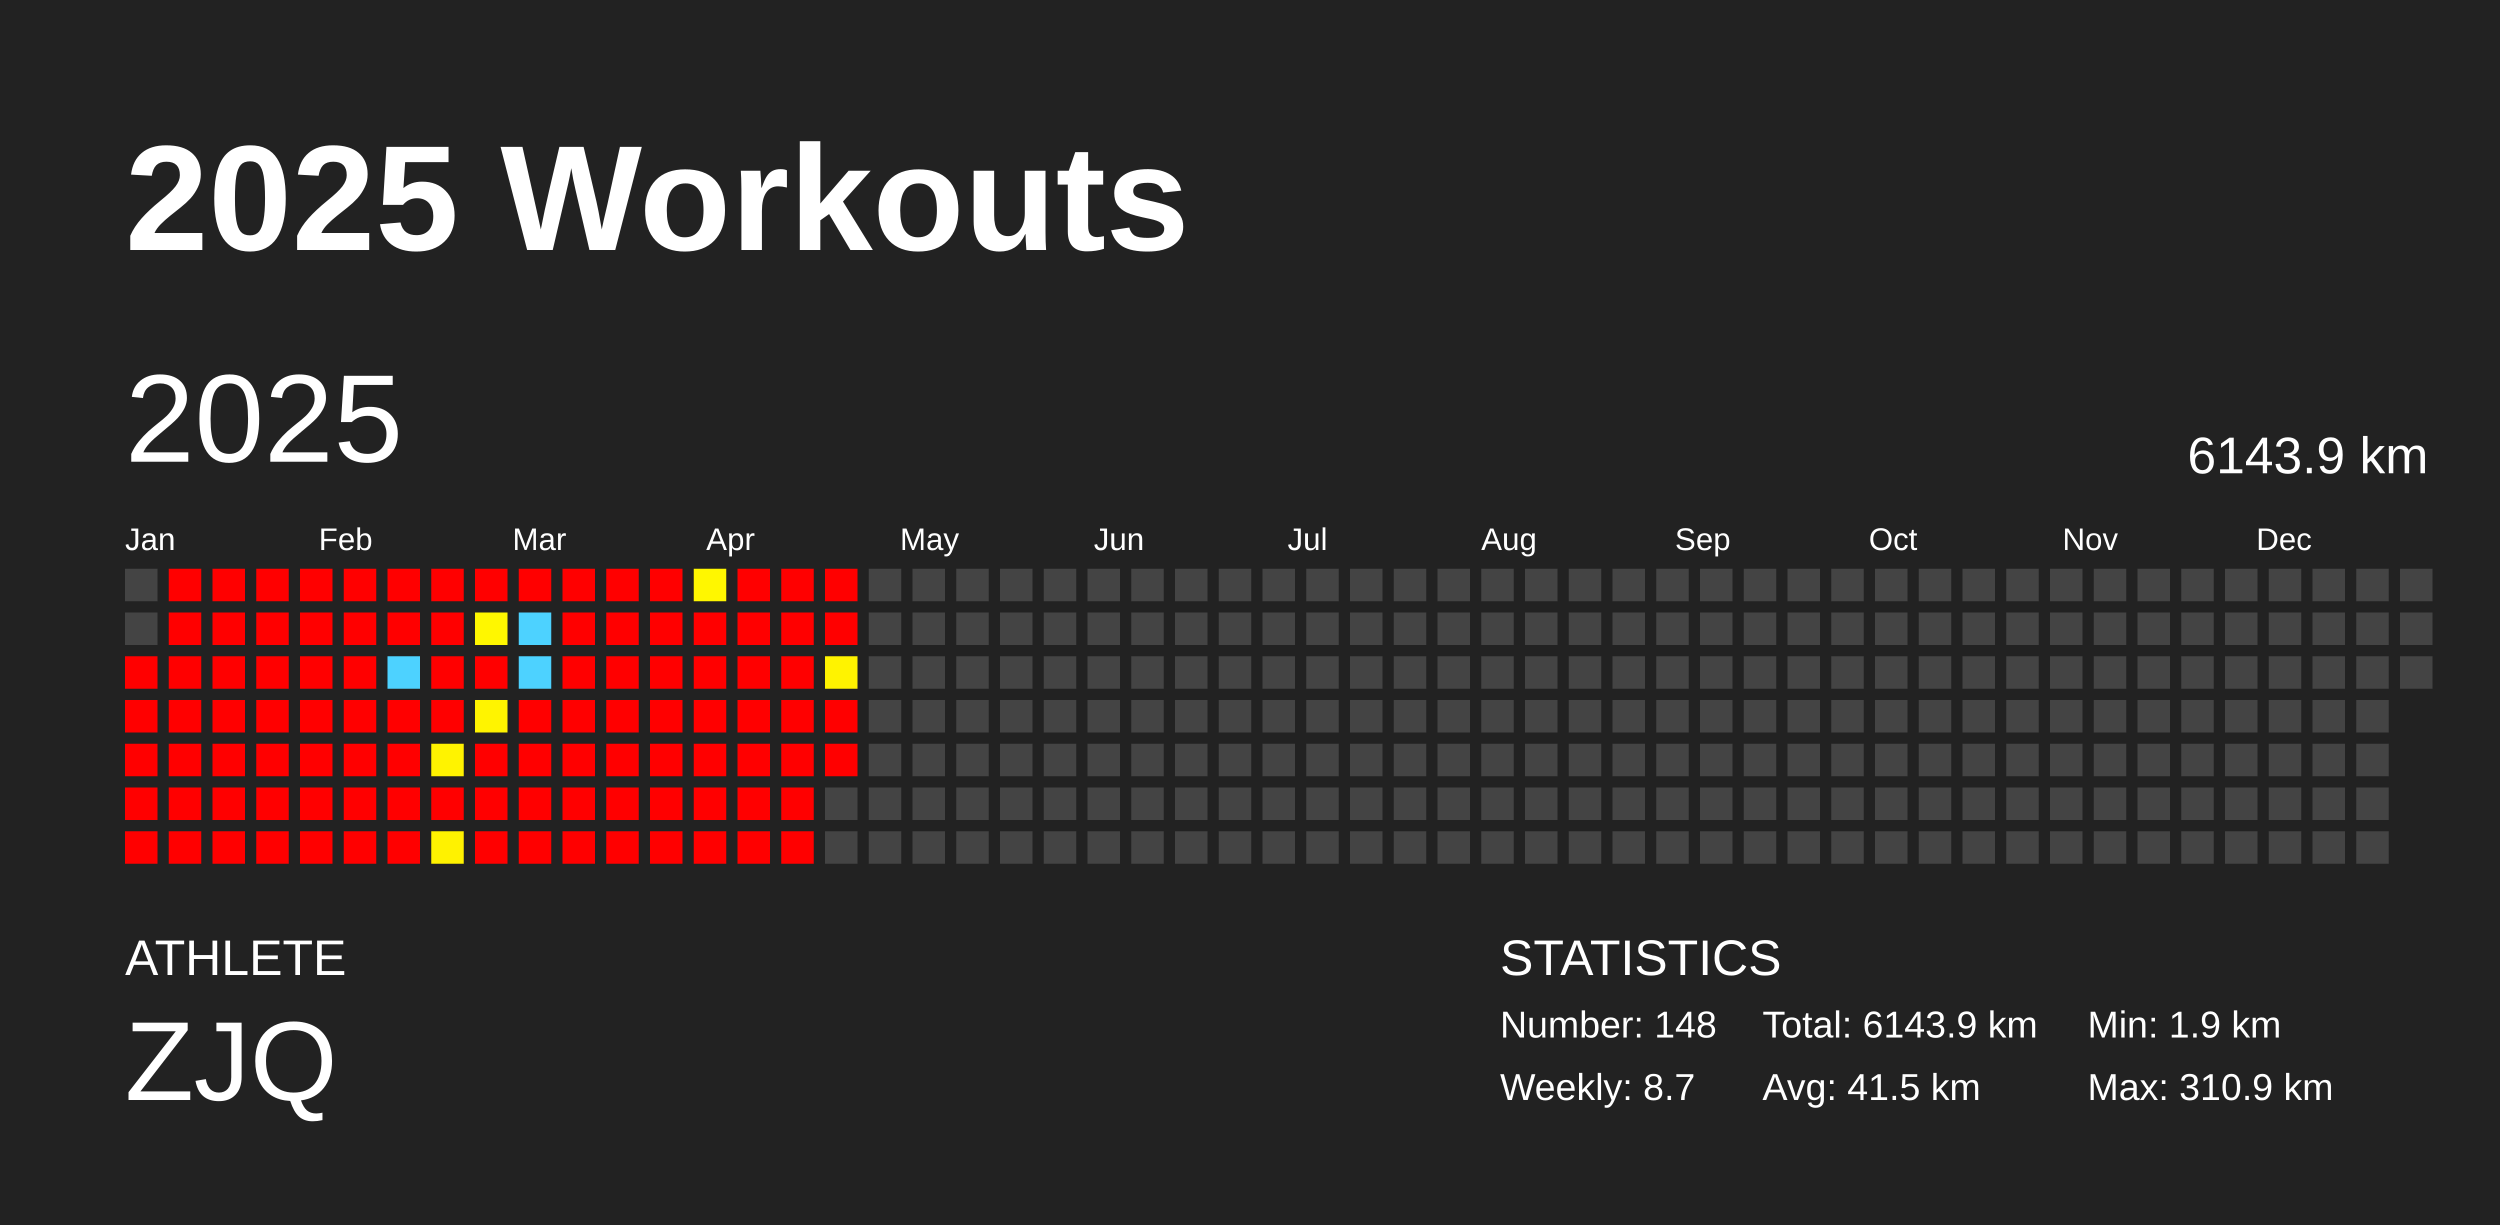
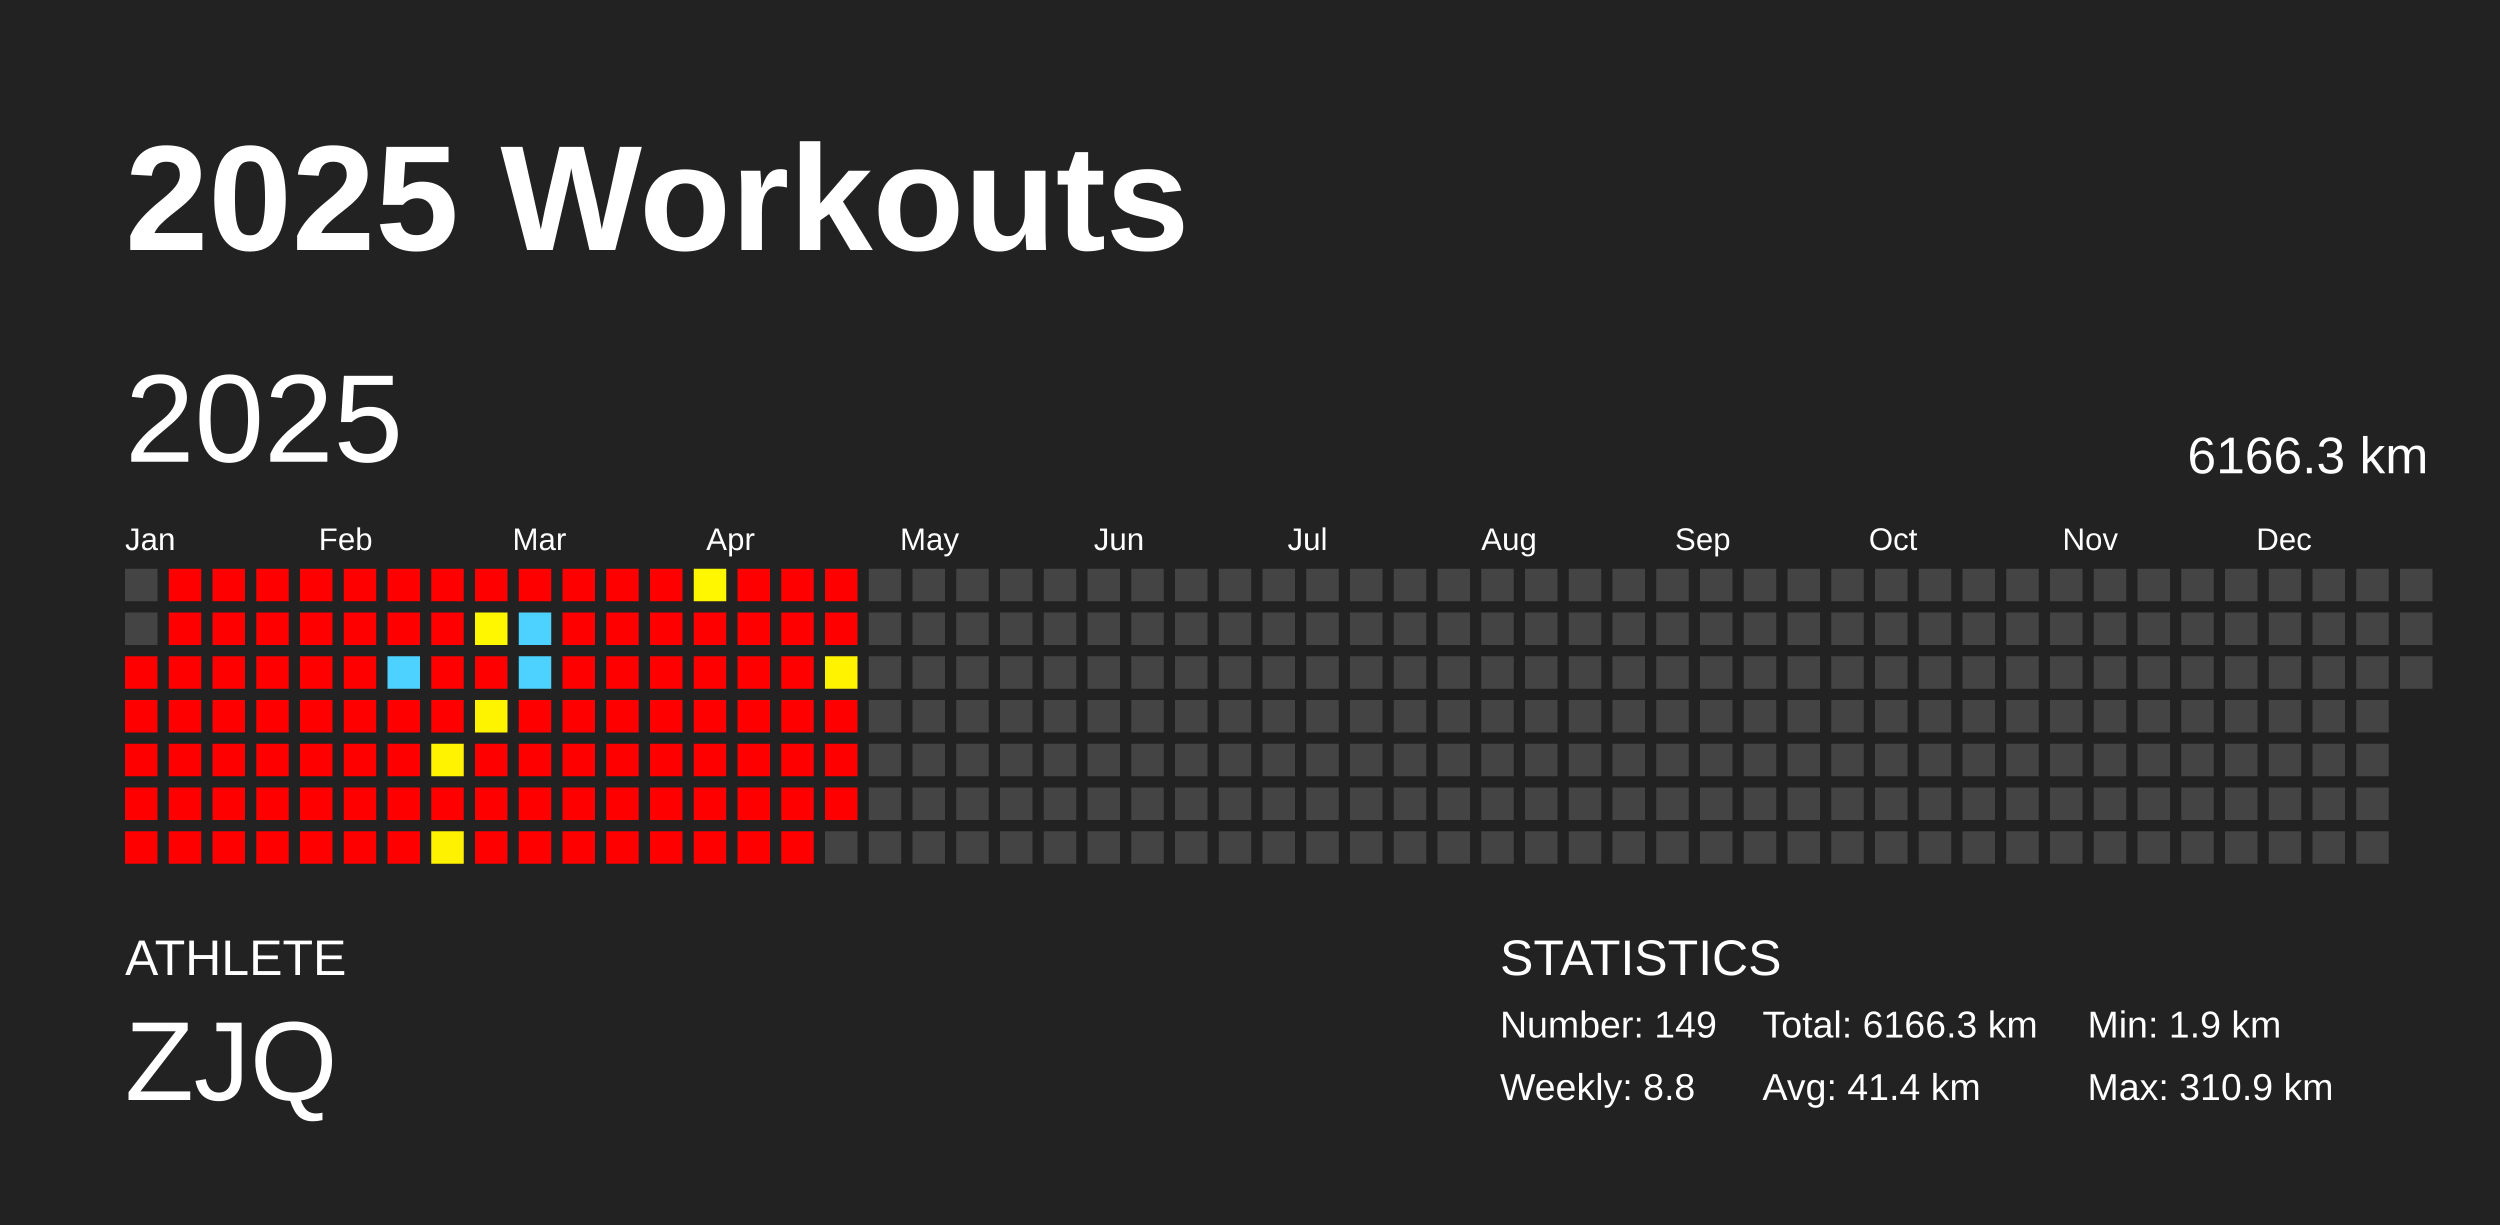
<svg xmlns="http://www.w3.org/2000/svg" baseProfile="full" height="98mm" version="1.1" viewBox="0,0,200,98" width="200mm">
  <defs />
  <rect fill="#222222" height="98" width="200" x="0" y="0" />
  <text fill="#FFFFFF" style="font-size:12px; font-family:Arial; font-weight:bold;" x="10" y="20">2025 Workouts</text>
  <text fill="#FFFFFF" style="font-size:4px; font-family:Arial" x="10" y="78">ATHLETE</text>
  <text fill="#FFFFFF" style="font-size:9px; font-family:Arial" x="10" y="88">ZJQ</text>
  <text fill="#FFFFFF" style="font-size:4px; font-family:Arial" x="120" y="78">STATISTICS</text>
-   <text fill="#FFFFFF" style="font-size:3px; font-family:Arial" x="120" y="83">Number: 148</text>
-   <text fill="#FFFFFF" style="font-size:3px; font-family:Arial" x="120" y="88">Weekly: 8.7</text>
-   <text fill="#FFFFFF" style="font-size:3px; font-family:Arial" x="141" y="83">Total: 6143.9 km</text>
-   <text fill="#FFFFFF" style="font-size:3px; font-family:Arial" x="141" y="88">Avg: 41.5 km</text>
+   <text fill="#FFFFFF" style="font-size:3px; font-family:Arial" x="120" y="83">Number: 149</text>
+   <text fill="#FFFFFF" style="font-size:3px; font-family:Arial" x="120" y="88">Weekly: 8.8</text>
+   <text fill="#FFFFFF" style="font-size:3px; font-family:Arial" x="141" y="83">Total: 6166.3 km</text>
+   <text fill="#FFFFFF" style="font-size:3px; font-family:Arial" x="141" y="88">Avg: 41.4 km</text>
  <text fill="#FFFFFF" style="font-size:3px; font-family:Arial" x="167" y="83">Min: 1.9 km</text>
  <text fill="#FFFFFF" style="font-size:3px; font-family:Arial" x="167" y="88">Max: 310.9 km</text>
  <text dominant-baseline="hanging" fill="#FFFFFF" style="font-size:10.0px; font-family:Arial;" x="10" y="30">2025</text>
-   <text dominant-baseline="hanging" fill="#FFFFFF" style="font-size:4.125px; font-family:Arial;" x="175" y="35">6143.9 km</text>
+   <text dominant-baseline="hanging" fill="#FFFFFF" style="font-size:4.125px; font-family:Arial;" x="175" y="35">6166.3 km</text>
  <text fill="#FFFFFF" style="font-size:2.5px; font-family:Arial" x="10.0" y="44">Jan</text>
  <text fill="#FFFFFF" style="font-size:2.5px; font-family:Arial" x="25.5" y="44">Feb</text>
  <text fill="#FFFFFF" style="font-size:2.5px; font-family:Arial" x="41.0" y="44">Mar</text>
  <text fill="#FFFFFF" style="font-size:2.5px; font-family:Arial" x="56.5" y="44">Apr</text>
  <text fill="#FFFFFF" style="font-size:2.5px; font-family:Arial" x="72.0" y="44">May</text>
  <text fill="#FFFFFF" style="font-size:2.5px; font-family:Arial" x="87.5" y="44">Jun</text>
  <text fill="#FFFFFF" style="font-size:2.5px; font-family:Arial" x="103.0" y="44">Jul</text>
  <text fill="#FFFFFF" style="font-size:2.5px; font-family:Arial" x="118.5" y="44">Aug</text>
  <text fill="#FFFFFF" style="font-size:2.5px; font-family:Arial" x="134.0" y="44">Sep</text>
  <text fill="#FFFFFF" style="font-size:2.5px; font-family:Arial" x="149.5" y="44">Oct</text>
  <text fill="#FFFFFF" style="font-size:2.5px; font-family:Arial" x="165.0" y="44">Nov</text>
  <text fill="#FFFFFF" style="font-size:2.5px; font-family:Arial" x="180.5" y="44">Dec</text>
  <rect fill="#444444" height="2.6" width="2.6" x="10.0" y="45.5" />
  <rect fill="#444444" height="2.6" width="2.6" x="10.0" y="49.0" />
  <rect fill="red" height="2.6" width="2.6" x="10.0" y="52.5" />
  <rect fill="red" height="2.6" width="2.6" x="10.0" y="56.0" />
  <rect fill="red" height="2.6" width="2.6" x="10.0" y="59.5" />
  <rect fill="red" height="2.6" width="2.6" x="10.0" y="63.0" />
  <rect fill="red" height="2.6" width="2.6" x="10.0" y="66.5" />
  <rect fill="red" height="2.6" width="2.6" x="13.5" y="45.5" />
  <rect fill="red" height="2.6" width="2.6" x="13.5" y="49.0" />
  <rect fill="red" height="2.6" width="2.6" x="13.5" y="52.5" />
  <rect fill="red" height="2.6" width="2.6" x="13.5" y="56.0" />
  <rect fill="red" height="2.6" width="2.6" x="13.5" y="59.5" />
  <rect fill="red" height="2.6" width="2.6" x="13.5" y="63.0" />
  <rect fill="red" height="2.6" width="2.6" x="13.5" y="66.5" />
  <rect fill="red" height="2.6" width="2.6" x="17.0" y="45.5" />
  <rect fill="red" height="2.6" width="2.6" x="17.0" y="49.0" />
  <rect fill="red" height="2.6" width="2.6" x="17.0" y="52.5" />
  <rect fill="red" height="2.6" width="2.6" x="17.0" y="56.0" />
  <rect fill="red" height="2.6" width="2.6" x="17.0" y="59.5" />
  <rect fill="red" height="2.6" width="2.6" x="17.0" y="63.0" />
  <rect fill="red" height="2.6" width="2.6" x="17.0" y="66.5" />
  <rect fill="red" height="2.6" width="2.6" x="20.5" y="45.5" />
  <rect fill="red" height="2.6" width="2.6" x="20.5" y="49.0" />
  <rect fill="red" height="2.6" width="2.6" x="20.5" y="52.5" />
  <rect fill="red" height="2.6" width="2.6" x="20.5" y="56.0" />
  <rect fill="red" height="2.6" width="2.6" x="20.5" y="59.5" />
  <rect fill="red" height="2.6" width="2.6" x="20.5" y="63.0" />
  <rect fill="red" height="2.6" width="2.6" x="20.5" y="66.5" />
  <rect fill="red" height="2.6" width="2.6" x="24.0" y="45.5" />
  <rect fill="red" height="2.6" width="2.6" x="24.0" y="49.0" />
  <rect fill="red" height="2.6" width="2.6" x="24.0" y="52.5" />
  <rect fill="red" height="2.6" width="2.6" x="24.0" y="56.0" />
  <rect fill="red" height="2.6" width="2.6" x="24.0" y="59.5" />
  <rect fill="red" height="2.6" width="2.6" x="24.0" y="63.0" />
  <rect fill="red" height="2.6" width="2.6" x="24.0" y="66.5" />
  <rect fill="red" height="2.6" width="2.6" x="27.5" y="45.5" />
  <rect fill="red" height="2.6" width="2.6" x="27.5" y="49.0" />
  <rect fill="red" height="2.6" width="2.6" x="27.5" y="52.5" />
  <rect fill="red" height="2.6" width="2.6" x="27.5" y="56.0" />
  <rect fill="red" height="2.6" width="2.6" x="27.5" y="59.5" />
  <rect fill="red" height="2.6" width="2.6" x="27.5" y="63.0" />
  <rect fill="red" height="2.6" width="2.6" x="27.5" y="66.5" />
  <rect fill="red" height="2.6" width="2.6" x="31.0" y="45.5" />
  <rect fill="red" height="2.6" width="2.6" x="31.0" y="49.0" />
  <rect fill="#4dd2ff" height="2.6" width="2.6" x="31.0" y="52.5" />
  <rect fill="red" height="2.6" width="2.6" x="31.0" y="56.0" />
  <rect fill="red" height="2.6" width="2.6" x="31.0" y="59.5" />
  <rect fill="red" height="2.6" width="2.6" x="31.0" y="63.0" />
  <rect fill="red" height="2.6" width="2.6" x="31.0" y="66.5" />
  <rect fill="red" height="2.6" width="2.6" x="34.5" y="45.5" />
  <rect fill="red" height="2.6" width="2.6" x="34.5" y="49.0" />
  <rect fill="red" height="2.6" width="2.6" x="34.5" y="52.5" />
  <rect fill="red" height="2.6" width="2.6" x="34.5" y="56.0" />
  <rect fill="#fff300" height="2.6" width="2.6" x="34.5" y="59.5" />
  <rect fill="red" height="2.6" width="2.6" x="34.5" y="63.0" />
  <rect fill="#fff200" height="2.6" width="2.6" x="34.5" y="66.5" />
  <rect fill="red" height="2.6" width="2.6" x="38.0" y="45.5" />
  <rect fill="#fff700" height="2.6" width="2.6" x="38.0" y="49.0" />
  <rect fill="red" height="2.6" width="2.6" x="38.0" y="52.5" />
  <rect fill="#fff400" height="2.6" width="2.6" x="38.0" y="56.0" />
  <rect fill="red" height="2.6" width="2.6" x="38.0" y="59.5" />
  <rect fill="red" height="2.6" width="2.6" x="38.0" y="63.0" />
  <rect fill="red" height="2.6" width="2.6" x="38.0" y="66.5" />
  <rect fill="red" height="2.6" width="2.6" x="41.5" y="45.5" />
  <rect fill="#4dd2ff" height="2.6" width="2.6" x="41.5" y="49.0" />
  <rect fill="#4dd2ff" height="2.6" width="2.6" x="41.5" y="52.5" />
  <rect fill="red" height="2.6" width="2.6" x="41.5" y="56.0" />
  <rect fill="red" height="2.6" width="2.6" x="41.5" y="59.5" />
  <rect fill="red" height="2.6" width="2.6" x="41.5" y="63.0" />
  <rect fill="red" height="2.6" width="2.6" x="41.5" y="66.5" />
  <rect fill="red" height="2.6" width="2.6" x="45.0" y="45.5" />
  <rect fill="red" height="2.6" width="2.6" x="45.0" y="49.0" />
  <rect fill="red" height="2.6" width="2.6" x="45.0" y="52.5" />
  <rect fill="red" height="2.6" width="2.6" x="45.0" y="56.0" />
  <rect fill="red" height="2.6" width="2.6" x="45.0" y="59.5" />
  <rect fill="red" height="2.6" width="2.6" x="45.0" y="63.0" />
  <rect fill="red" height="2.6" width="2.6" x="45.0" y="66.5" />
  <rect fill="red" height="2.6" width="2.6" x="48.5" y="45.5" />
  <rect fill="red" height="2.6" width="2.6" x="48.5" y="49.0" />
  <rect fill="red" height="2.6" width="2.6" x="48.5" y="52.5" />
  <rect fill="red" height="2.6" width="2.6" x="48.5" y="56.0" />
  <rect fill="red" height="2.6" width="2.6" x="48.5" y="59.5" />
  <rect fill="red" height="2.6" width="2.6" x="48.5" y="63.0" />
  <rect fill="red" height="2.6" width="2.6" x="48.5" y="66.5" />
  <rect fill="red" height="2.6" width="2.6" x="52.0" y="45.5" />
  <rect fill="red" height="2.6" width="2.6" x="52.0" y="49.0" />
  <rect fill="red" height="2.6" width="2.6" x="52.0" y="52.5" />
  <rect fill="red" height="2.6" width="2.6" x="52.0" y="56.0" />
  <rect fill="red" height="2.6" width="2.6" x="52.0" y="59.5" />
  <rect fill="red" height="2.6" width="2.6" x="52.0" y="63.0" />
  <rect fill="red" height="2.6" width="2.6" x="52.0" y="66.5" />
  <rect fill="#fff700" height="2.6" width="2.6" x="55.5" y="45.5" />
  <rect fill="red" height="2.6" width="2.6" x="55.5" y="49.0" />
  <rect fill="red" height="2.6" width="2.6" x="55.5" y="52.5" />
  <rect fill="red" height="2.6" width="2.6" x="55.5" y="56.0" />
  <rect fill="red" height="2.6" width="2.6" x="55.5" y="59.5" />
  <rect fill="red" height="2.6" width="2.6" x="55.5" y="63.0" />
  <rect fill="red" height="2.6" width="2.6" x="55.5" y="66.5" />
  <rect fill="red" height="2.6" width="2.6" x="59.0" y="45.5" />
  <rect fill="red" height="2.6" width="2.6" x="59.0" y="49.0" />
  <rect fill="red" height="2.6" width="2.6" x="59.0" y="52.5" />
  <rect fill="red" height="2.6" width="2.6" x="59.0" y="56.0" />
  <rect fill="red" height="2.6" width="2.6" x="59.0" y="59.5" />
  <rect fill="red" height="2.6" width="2.6" x="59.0" y="63.0" />
  <rect fill="red" height="2.6" width="2.6" x="59.0" y="66.5" />
  <rect fill="red" height="2.6" width="2.6" x="62.5" y="45.5" />
  <rect fill="red" height="2.6" width="2.6" x="62.5" y="49.0" />
  <rect fill="red" height="2.6" width="2.6" x="62.5" y="52.5" />
  <rect fill="red" height="2.6" width="2.6" x="62.5" y="56.0" />
  <rect fill="red" height="2.6" width="2.6" x="62.5" y="59.5" />
  <rect fill="red" height="2.6" width="2.6" x="62.5" y="63.0" />
  <rect fill="red" height="2.6" width="2.6" x="62.5" y="66.5" />
  <rect fill="red" height="2.6" width="2.6" x="66.0" y="45.5" />
  <rect fill="red" height="2.6" width="2.6" x="66.0" y="49.0" />
  <rect fill="#fff300" height="2.6" width="2.6" x="66.0" y="52.5" />
  <rect fill="red" height="2.6" width="2.6" x="66.0" y="56.0" />
  <rect fill="red" height="2.6" width="2.6" x="66.0" y="59.5" />
-   <rect fill="#444444" height="2.6" width="2.6" x="66.0" y="63.0" />
+   <rect fill="red" height="2.6" width="2.6" x="66.0" y="63.0" />
  <rect fill="#444444" height="2.6" width="2.6" x="66.0" y="66.5" />
  <rect fill="#444444" height="2.6" width="2.6" x="69.5" y="45.5" />
  <rect fill="#444444" height="2.6" width="2.6" x="69.5" y="49.0" />
  <rect fill="#444444" height="2.6" width="2.6" x="69.5" y="52.5" />
  <rect fill="#444444" height="2.6" width="2.6" x="69.5" y="56.0" />
  <rect fill="#444444" height="2.6" width="2.6" x="69.5" y="59.5" />
  <rect fill="#444444" height="2.6" width="2.6" x="69.5" y="63.0" />
  <rect fill="#444444" height="2.6" width="2.6" x="69.5" y="66.5" />
  <rect fill="#444444" height="2.6" width="2.6" x="73.0" y="45.5" />
  <rect fill="#444444" height="2.6" width="2.6" x="73.0" y="49.0" />
  <rect fill="#444444" height="2.6" width="2.6" x="73.0" y="52.5" />
  <rect fill="#444444" height="2.6" width="2.6" x="73.0" y="56.0" />
  <rect fill="#444444" height="2.6" width="2.6" x="73.0" y="59.5" />
  <rect fill="#444444" height="2.6" width="2.6" x="73.0" y="63.0" />
  <rect fill="#444444" height="2.6" width="2.6" x="73.0" y="66.5" />
  <rect fill="#444444" height="2.6" width="2.6" x="76.5" y="45.5" />
  <rect fill="#444444" height="2.6" width="2.6" x="76.5" y="49.0" />
  <rect fill="#444444" height="2.6" width="2.6" x="76.5" y="52.5" />
  <rect fill="#444444" height="2.6" width="2.6" x="76.5" y="56.0" />
  <rect fill="#444444" height="2.6" width="2.6" x="76.5" y="59.5" />
  <rect fill="#444444" height="2.6" width="2.6" x="76.5" y="63.0" />
  <rect fill="#444444" height="2.6" width="2.6" x="76.5" y="66.5" />
  <rect fill="#444444" height="2.6" width="2.6" x="80.0" y="45.5" />
  <rect fill="#444444" height="2.6" width="2.6" x="80.0" y="49.0" />
  <rect fill="#444444" height="2.6" width="2.6" x="80.0" y="52.5" />
  <rect fill="#444444" height="2.6" width="2.6" x="80.0" y="56.0" />
  <rect fill="#444444" height="2.6" width="2.6" x="80.0" y="59.5" />
  <rect fill="#444444" height="2.6" width="2.6" x="80.0" y="63.0" />
  <rect fill="#444444" height="2.6" width="2.6" x="80.0" y="66.5" />
  <rect fill="#444444" height="2.6" width="2.6" x="83.5" y="45.5" />
  <rect fill="#444444" height="2.6" width="2.6" x="83.5" y="49.0" />
  <rect fill="#444444" height="2.6" width="2.6" x="83.5" y="52.5" />
  <rect fill="#444444" height="2.6" width="2.6" x="83.5" y="56.0" />
  <rect fill="#444444" height="2.6" width="2.6" x="83.5" y="59.5" />
  <rect fill="#444444" height="2.6" width="2.6" x="83.5" y="63.0" />
  <rect fill="#444444" height="2.6" width="2.6" x="83.5" y="66.5" />
  <rect fill="#444444" height="2.6" width="2.6" x="87.0" y="45.5" />
  <rect fill="#444444" height="2.6" width="2.6" x="87.0" y="49.0" />
  <rect fill="#444444" height="2.6" width="2.6" x="87.0" y="52.5" />
  <rect fill="#444444" height="2.6" width="2.6" x="87.0" y="56.0" />
  <rect fill="#444444" height="2.6" width="2.6" x="87.0" y="59.5" />
  <rect fill="#444444" height="2.6" width="2.6" x="87.0" y="63.0" />
  <rect fill="#444444" height="2.6" width="2.6" x="87.0" y="66.5" />
  <rect fill="#444444" height="2.6" width="2.6" x="90.5" y="45.5" />
  <rect fill="#444444" height="2.6" width="2.6" x="90.5" y="49.0" />
  <rect fill="#444444" height="2.6" width="2.6" x="90.5" y="52.5" />
  <rect fill="#444444" height="2.6" width="2.6" x="90.5" y="56.0" />
  <rect fill="#444444" height="2.6" width="2.6" x="90.5" y="59.5" />
  <rect fill="#444444" height="2.6" width="2.6" x="90.5" y="63.0" />
  <rect fill="#444444" height="2.6" width="2.6" x="90.5" y="66.5" />
  <rect fill="#444444" height="2.6" width="2.6" x="94.0" y="45.5" />
  <rect fill="#444444" height="2.6" width="2.6" x="94.0" y="49.0" />
  <rect fill="#444444" height="2.6" width="2.6" x="94.0" y="52.5" />
  <rect fill="#444444" height="2.6" width="2.6" x="94.0" y="56.0" />
  <rect fill="#444444" height="2.6" width="2.6" x="94.0" y="59.5" />
  <rect fill="#444444" height="2.6" width="2.6" x="94.0" y="63.0" />
  <rect fill="#444444" height="2.6" width="2.6" x="94.0" y="66.5" />
  <rect fill="#444444" height="2.6" width="2.6" x="97.5" y="45.5" />
  <rect fill="#444444" height="2.6" width="2.6" x="97.5" y="49.0" />
  <rect fill="#444444" height="2.6" width="2.6" x="97.5" y="52.5" />
  <rect fill="#444444" height="2.6" width="2.6" x="97.5" y="56.0" />
  <rect fill="#444444" height="2.6" width="2.6" x="97.5" y="59.5" />
  <rect fill="#444444" height="2.6" width="2.6" x="97.5" y="63.0" />
  <rect fill="#444444" height="2.6" width="2.6" x="97.5" y="66.5" />
  <rect fill="#444444" height="2.6" width="2.6" x="101.0" y="45.5" />
  <rect fill="#444444" height="2.6" width="2.6" x="101.0" y="49.0" />
  <rect fill="#444444" height="2.6" width="2.6" x="101.0" y="52.5" />
  <rect fill="#444444" height="2.6" width="2.6" x="101.0" y="56.0" />
  <rect fill="#444444" height="2.6" width="2.6" x="101.0" y="59.5" />
  <rect fill="#444444" height="2.6" width="2.6" x="101.0" y="63.0" />
  <rect fill="#444444" height="2.6" width="2.6" x="101.0" y="66.5" />
  <rect fill="#444444" height="2.6" width="2.6" x="104.5" y="45.5" />
  <rect fill="#444444" height="2.6" width="2.6" x="104.5" y="49.0" />
  <rect fill="#444444" height="2.6" width="2.6" x="104.5" y="52.5" />
  <rect fill="#444444" height="2.6" width="2.6" x="104.5" y="56.0" />
  <rect fill="#444444" height="2.6" width="2.6" x="104.5" y="59.5" />
  <rect fill="#444444" height="2.6" width="2.6" x="104.5" y="63.0" />
  <rect fill="#444444" height="2.6" width="2.6" x="104.5" y="66.5" />
  <rect fill="#444444" height="2.6" width="2.6" x="108.0" y="45.5" />
  <rect fill="#444444" height="2.6" width="2.6" x="108.0" y="49.0" />
  <rect fill="#444444" height="2.6" width="2.6" x="108.0" y="52.5" />
  <rect fill="#444444" height="2.6" width="2.6" x="108.0" y="56.0" />
  <rect fill="#444444" height="2.6" width="2.6" x="108.0" y="59.5" />
  <rect fill="#444444" height="2.6" width="2.6" x="108.0" y="63.0" />
  <rect fill="#444444" height="2.6" width="2.6" x="108.0" y="66.5" />
  <rect fill="#444444" height="2.6" width="2.6" x="111.5" y="45.5" />
  <rect fill="#444444" height="2.6" width="2.6" x="111.5" y="49.0" />
  <rect fill="#444444" height="2.6" width="2.6" x="111.5" y="52.5" />
  <rect fill="#444444" height="2.6" width="2.6" x="111.5" y="56.0" />
  <rect fill="#444444" height="2.6" width="2.6" x="111.5" y="59.5" />
  <rect fill="#444444" height="2.6" width="2.6" x="111.5" y="63.0" />
  <rect fill="#444444" height="2.6" width="2.6" x="111.5" y="66.5" />
  <rect fill="#444444" height="2.6" width="2.6" x="115.0" y="45.5" />
  <rect fill="#444444" height="2.6" width="2.6" x="115.0" y="49.0" />
  <rect fill="#444444" height="2.6" width="2.6" x="115.0" y="52.5" />
  <rect fill="#444444" height="2.6" width="2.6" x="115.0" y="56.0" />
  <rect fill="#444444" height="2.6" width="2.6" x="115.0" y="59.5" />
  <rect fill="#444444" height="2.6" width="2.6" x="115.0" y="63.0" />
  <rect fill="#444444" height="2.6" width="2.6" x="115.0" y="66.5" />
  <rect fill="#444444" height="2.6" width="2.6" x="118.5" y="45.5" />
  <rect fill="#444444" height="2.6" width="2.6" x="118.5" y="49.0" />
  <rect fill="#444444" height="2.6" width="2.6" x="118.5" y="52.5" />
  <rect fill="#444444" height="2.6" width="2.6" x="118.5" y="56.0" />
  <rect fill="#444444" height="2.6" width="2.6" x="118.5" y="59.5" />
  <rect fill="#444444" height="2.6" width="2.6" x="118.5" y="63.0" />
  <rect fill="#444444" height="2.6" width="2.6" x="118.5" y="66.5" />
  <rect fill="#444444" height="2.6" width="2.6" x="122.0" y="45.5" />
  <rect fill="#444444" height="2.6" width="2.6" x="122.0" y="49.0" />
  <rect fill="#444444" height="2.6" width="2.6" x="122.0" y="52.5" />
  <rect fill="#444444" height="2.6" width="2.6" x="122.0" y="56.0" />
  <rect fill="#444444" height="2.6" width="2.6" x="122.0" y="59.5" />
  <rect fill="#444444" height="2.6" width="2.6" x="122.0" y="63.0" />
  <rect fill="#444444" height="2.6" width="2.6" x="122.0" y="66.5" />
  <rect fill="#444444" height="2.6" width="2.6" x="125.5" y="45.5" />
  <rect fill="#444444" height="2.6" width="2.6" x="125.5" y="49.0" />
  <rect fill="#444444" height="2.6" width="2.6" x="125.5" y="52.5" />
  <rect fill="#444444" height="2.6" width="2.6" x="125.5" y="56.0" />
  <rect fill="#444444" height="2.6" width="2.6" x="125.5" y="59.5" />
  <rect fill="#444444" height="2.6" width="2.6" x="125.5" y="63.0" />
  <rect fill="#444444" height="2.6" width="2.6" x="125.5" y="66.5" />
  <rect fill="#444444" height="2.6" width="2.6" x="129.0" y="45.5" />
  <rect fill="#444444" height="2.6" width="2.6" x="129.0" y="49.0" />
  <rect fill="#444444" height="2.6" width="2.6" x="129.0" y="52.5" />
  <rect fill="#444444" height="2.6" width="2.6" x="129.0" y="56.0" />
  <rect fill="#444444" height="2.6" width="2.6" x="129.0" y="59.5" />
  <rect fill="#444444" height="2.6" width="2.6" x="129.0" y="63.0" />
  <rect fill="#444444" height="2.6" width="2.6" x="129.0" y="66.5" />
  <rect fill="#444444" height="2.6" width="2.6" x="132.5" y="45.5" />
  <rect fill="#444444" height="2.6" width="2.6" x="132.5" y="49.0" />
  <rect fill="#444444" height="2.6" width="2.6" x="132.5" y="52.5" />
  <rect fill="#444444" height="2.6" width="2.6" x="132.5" y="56.0" />
  <rect fill="#444444" height="2.6" width="2.6" x="132.5" y="59.5" />
  <rect fill="#444444" height="2.6" width="2.6" x="132.5" y="63.0" />
  <rect fill="#444444" height="2.6" width="2.6" x="132.5" y="66.5" />
  <rect fill="#444444" height="2.6" width="2.6" x="136.0" y="45.5" />
  <rect fill="#444444" height="2.6" width="2.6" x="136.0" y="49.0" />
  <rect fill="#444444" height="2.6" width="2.6" x="136.0" y="52.5" />
  <rect fill="#444444" height="2.6" width="2.6" x="136.0" y="56.0" />
  <rect fill="#444444" height="2.6" width="2.6" x="136.0" y="59.5" />
  <rect fill="#444444" height="2.6" width="2.6" x="136.0" y="63.0" />
  <rect fill="#444444" height="2.6" width="2.6" x="136.0" y="66.5" />
  <rect fill="#444444" height="2.6" width="2.6" x="139.5" y="45.5" />
  <rect fill="#444444" height="2.6" width="2.6" x="139.5" y="49.0" />
  <rect fill="#444444" height="2.6" width="2.6" x="139.5" y="52.5" />
  <rect fill="#444444" height="2.6" width="2.6" x="139.5" y="56.0" />
  <rect fill="#444444" height="2.6" width="2.6" x="139.5" y="59.5" />
  <rect fill="#444444" height="2.6" width="2.6" x="139.5" y="63.0" />
  <rect fill="#444444" height="2.6" width="2.6" x="139.5" y="66.5" />
  <rect fill="#444444" height="2.6" width="2.6" x="143.0" y="45.5" />
  <rect fill="#444444" height="2.6" width="2.6" x="143.0" y="49.0" />
  <rect fill="#444444" height="2.6" width="2.6" x="143.0" y="52.5" />
  <rect fill="#444444" height="2.6" width="2.6" x="143.0" y="56.0" />
  <rect fill="#444444" height="2.6" width="2.6" x="143.0" y="59.5" />
  <rect fill="#444444" height="2.6" width="2.6" x="143.0" y="63.0" />
  <rect fill="#444444" height="2.6" width="2.6" x="143.0" y="66.5" />
  <rect fill="#444444" height="2.6" width="2.6" x="146.5" y="45.5" />
  <rect fill="#444444" height="2.6" width="2.6" x="146.5" y="49.0" />
  <rect fill="#444444" height="2.6" width="2.6" x="146.5" y="52.5" />
  <rect fill="#444444" height="2.6" width="2.6" x="146.5" y="56.0" />
  <rect fill="#444444" height="2.6" width="2.6" x="146.5" y="59.5" />
  <rect fill="#444444" height="2.6" width="2.6" x="146.5" y="63.0" />
  <rect fill="#444444" height="2.6" width="2.6" x="146.5" y="66.5" />
  <rect fill="#444444" height="2.6" width="2.6" x="150.0" y="45.5" />
  <rect fill="#444444" height="2.6" width="2.6" x="150.0" y="49.0" />
  <rect fill="#444444" height="2.6" width="2.6" x="150.0" y="52.5" />
  <rect fill="#444444" height="2.6" width="2.6" x="150.0" y="56.0" />
  <rect fill="#444444" height="2.6" width="2.6" x="150.0" y="59.5" />
  <rect fill="#444444" height="2.6" width="2.6" x="150.0" y="63.0" />
  <rect fill="#444444" height="2.6" width="2.6" x="150.0" y="66.5" />
  <rect fill="#444444" height="2.6" width="2.6" x="153.5" y="45.5" />
  <rect fill="#444444" height="2.6" width="2.6" x="153.5" y="49.0" />
  <rect fill="#444444" height="2.6" width="2.6" x="153.5" y="52.5" />
  <rect fill="#444444" height="2.6" width="2.6" x="153.5" y="56.0" />
  <rect fill="#444444" height="2.6" width="2.6" x="153.5" y="59.5" />
  <rect fill="#444444" height="2.6" width="2.6" x="153.5" y="63.0" />
  <rect fill="#444444" height="2.6" width="2.6" x="153.5" y="66.5" />
  <rect fill="#444444" height="2.6" width="2.6" x="157.0" y="45.5" />
  <rect fill="#444444" height="2.6" width="2.6" x="157.0" y="49.0" />
  <rect fill="#444444" height="2.6" width="2.6" x="157.0" y="52.5" />
  <rect fill="#444444" height="2.6" width="2.6" x="157.0" y="56.0" />
  <rect fill="#444444" height="2.6" width="2.6" x="157.0" y="59.5" />
  <rect fill="#444444" height="2.6" width="2.6" x="157.0" y="63.0" />
  <rect fill="#444444" height="2.6" width="2.6" x="157.0" y="66.5" />
  <rect fill="#444444" height="2.6" width="2.6" x="160.5" y="45.5" />
  <rect fill="#444444" height="2.6" width="2.6" x="160.5" y="49.0" />
  <rect fill="#444444" height="2.6" width="2.6" x="160.5" y="52.5" />
  <rect fill="#444444" height="2.6" width="2.6" x="160.5" y="56.0" />
  <rect fill="#444444" height="2.6" width="2.6" x="160.5" y="59.5" />
  <rect fill="#444444" height="2.6" width="2.6" x="160.5" y="63.0" />
  <rect fill="#444444" height="2.6" width="2.6" x="160.5" y="66.5" />
  <rect fill="#444444" height="2.6" width="2.6" x="164.0" y="45.5" />
  <rect fill="#444444" height="2.6" width="2.6" x="164.0" y="49.0" />
  <rect fill="#444444" height="2.6" width="2.6" x="164.0" y="52.5" />
  <rect fill="#444444" height="2.6" width="2.6" x="164.0" y="56.0" />
  <rect fill="#444444" height="2.6" width="2.6" x="164.0" y="59.5" />
  <rect fill="#444444" height="2.6" width="2.6" x="164.0" y="63.0" />
  <rect fill="#444444" height="2.6" width="2.6" x="164.0" y="66.5" />
  <rect fill="#444444" height="2.6" width="2.6" x="167.5" y="45.5" />
  <rect fill="#444444" height="2.6" width="2.6" x="167.5" y="49.0" />
  <rect fill="#444444" height="2.6" width="2.6" x="167.5" y="52.5" />
  <rect fill="#444444" height="2.6" width="2.6" x="167.5" y="56.0" />
  <rect fill="#444444" height="2.6" width="2.6" x="167.5" y="59.5" />
  <rect fill="#444444" height="2.6" width="2.6" x="167.5" y="63.0" />
  <rect fill="#444444" height="2.6" width="2.6" x="167.5" y="66.5" />
  <rect fill="#444444" height="2.6" width="2.6" x="171.0" y="45.5" />
  <rect fill="#444444" height="2.6" width="2.6" x="171.0" y="49.0" />
  <rect fill="#444444" height="2.6" width="2.6" x="171.0" y="52.5" />
  <rect fill="#444444" height="2.6" width="2.6" x="171.0" y="56.0" />
  <rect fill="#444444" height="2.6" width="2.6" x="171.0" y="59.5" />
  <rect fill="#444444" height="2.6" width="2.6" x="171.0" y="63.0" />
  <rect fill="#444444" height="2.6" width="2.6" x="171.0" y="66.5" />
  <rect fill="#444444" height="2.6" width="2.6" x="174.5" y="45.5" />
  <rect fill="#444444" height="2.6" width="2.6" x="174.5" y="49.0" />
  <rect fill="#444444" height="2.6" width="2.6" x="174.5" y="52.5" />
  <rect fill="#444444" height="2.6" width="2.6" x="174.5" y="56.0" />
  <rect fill="#444444" height="2.6" width="2.6" x="174.5" y="59.5" />
  <rect fill="#444444" height="2.6" width="2.6" x="174.5" y="63.0" />
  <rect fill="#444444" height="2.6" width="2.6" x="174.5" y="66.5" />
  <rect fill="#444444" height="2.6" width="2.6" x="178.0" y="45.5" />
  <rect fill="#444444" height="2.6" width="2.6" x="178.0" y="49.0" />
  <rect fill="#444444" height="2.6" width="2.6" x="178.0" y="52.5" />
  <rect fill="#444444" height="2.6" width="2.6" x="178.0" y="56.0" />
  <rect fill="#444444" height="2.6" width="2.6" x="178.0" y="59.5" />
  <rect fill="#444444" height="2.6" width="2.6" x="178.0" y="63.0" />
  <rect fill="#444444" height="2.6" width="2.6" x="178.0" y="66.5" />
  <rect fill="#444444" height="2.6" width="2.6" x="181.5" y="45.5" />
  <rect fill="#444444" height="2.6" width="2.6" x="181.5" y="49.0" />
  <rect fill="#444444" height="2.6" width="2.6" x="181.5" y="52.5" />
  <rect fill="#444444" height="2.6" width="2.6" x="181.5" y="56.0" />
  <rect fill="#444444" height="2.6" width="2.6" x="181.5" y="59.5" />
  <rect fill="#444444" height="2.6" width="2.6" x="181.5" y="63.0" />
  <rect fill="#444444" height="2.6" width="2.6" x="181.5" y="66.5" />
  <rect fill="#444444" height="2.6" width="2.6" x="185.0" y="45.5" />
  <rect fill="#444444" height="2.6" width="2.6" x="185.0" y="49.0" />
  <rect fill="#444444" height="2.6" width="2.6" x="185.0" y="52.5" />
  <rect fill="#444444" height="2.6" width="2.6" x="185.0" y="56.0" />
  <rect fill="#444444" height="2.6" width="2.6" x="185.0" y="59.5" />
  <rect fill="#444444" height="2.6" width="2.6" x="185.0" y="63.0" />
  <rect fill="#444444" height="2.6" width="2.6" x="185.0" y="66.5" />
  <rect fill="#444444" height="2.6" width="2.6" x="188.5" y="45.5" />
  <rect fill="#444444" height="2.6" width="2.6" x="188.5" y="49.0" />
  <rect fill="#444444" height="2.6" width="2.6" x="188.5" y="52.5" />
  <rect fill="#444444" height="2.6" width="2.6" x="188.5" y="56.0" />
  <rect fill="#444444" height="2.6" width="2.6" x="188.5" y="59.5" />
  <rect fill="#444444" height="2.6" width="2.6" x="188.5" y="63.0" />
  <rect fill="#444444" height="2.6" width="2.6" x="188.5" y="66.5" />
  <rect fill="#444444" height="2.6" width="2.6" x="192.0" y="45.5" />
  <rect fill="#444444" height="2.6" width="2.6" x="192.0" y="49.0" />
  <rect fill="#444444" height="2.6" width="2.6" x="192.0" y="52.5" />
</svg>
